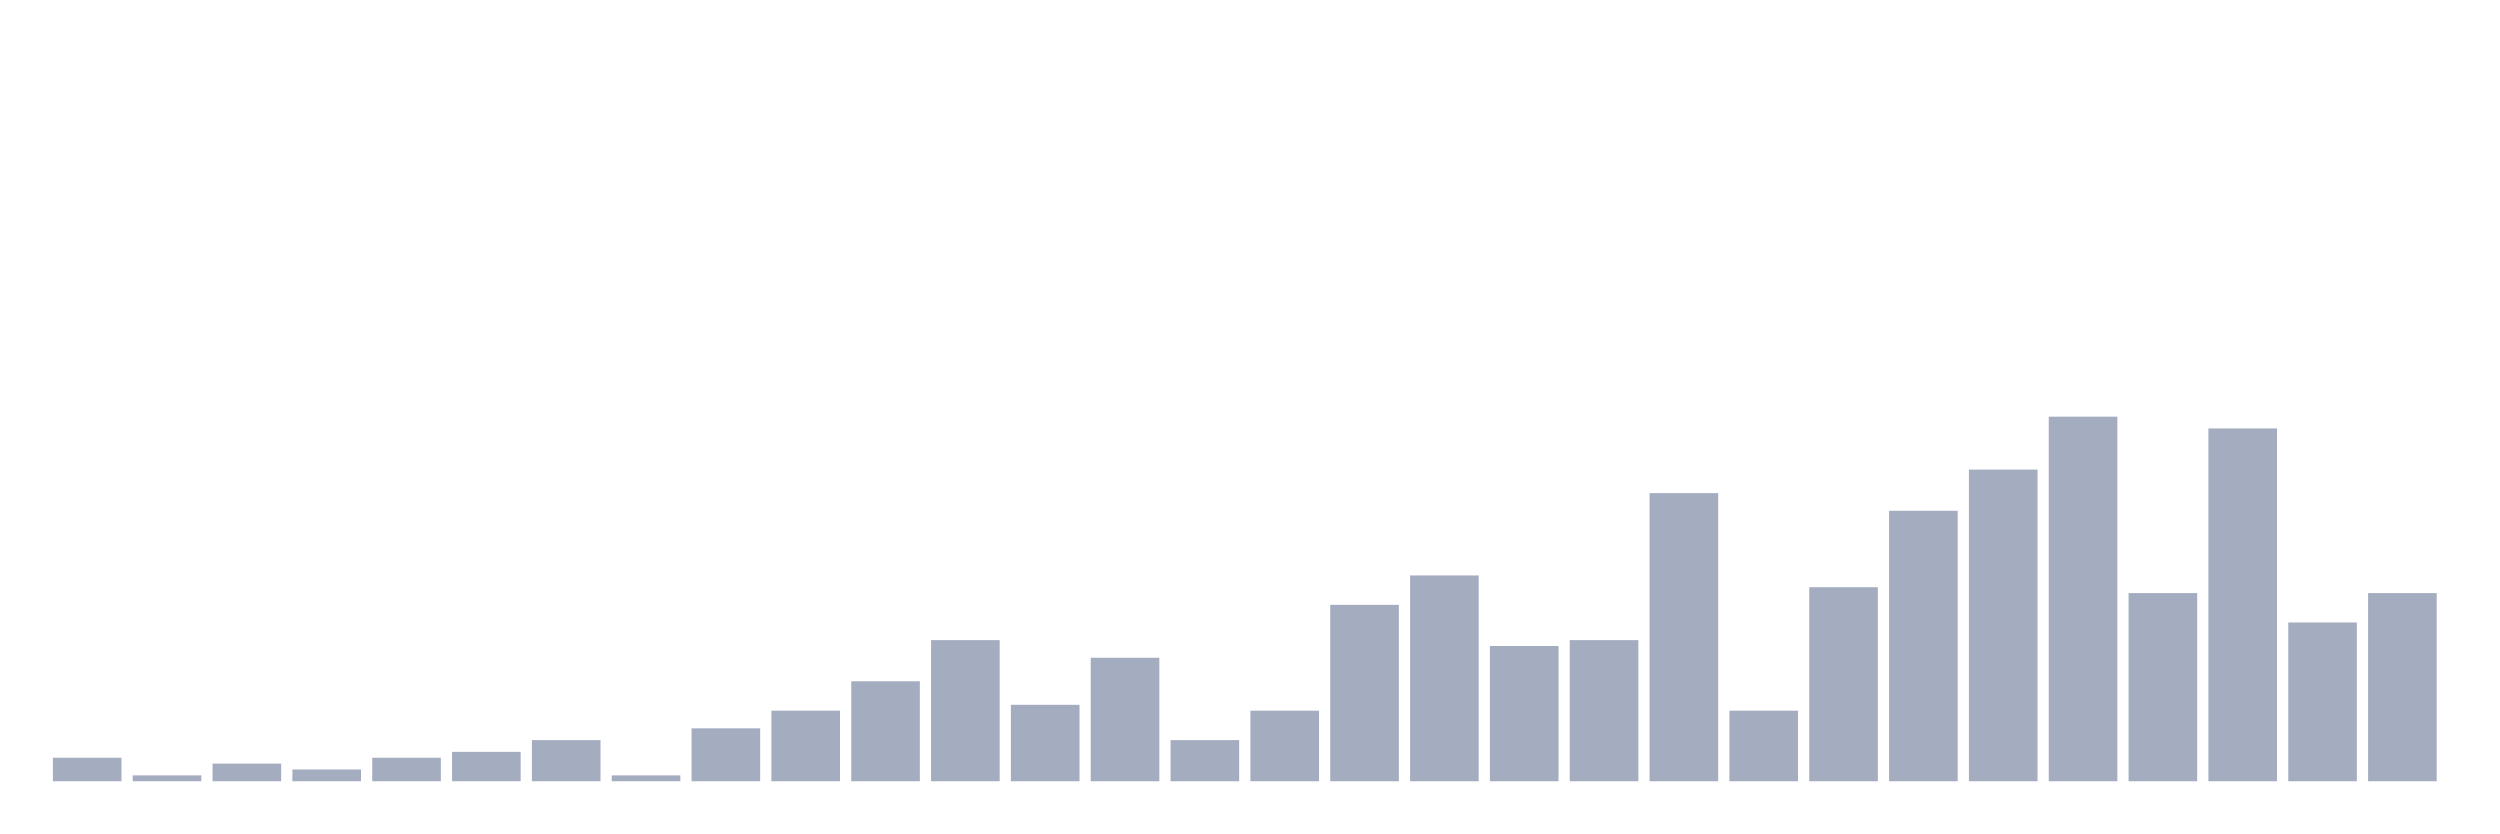
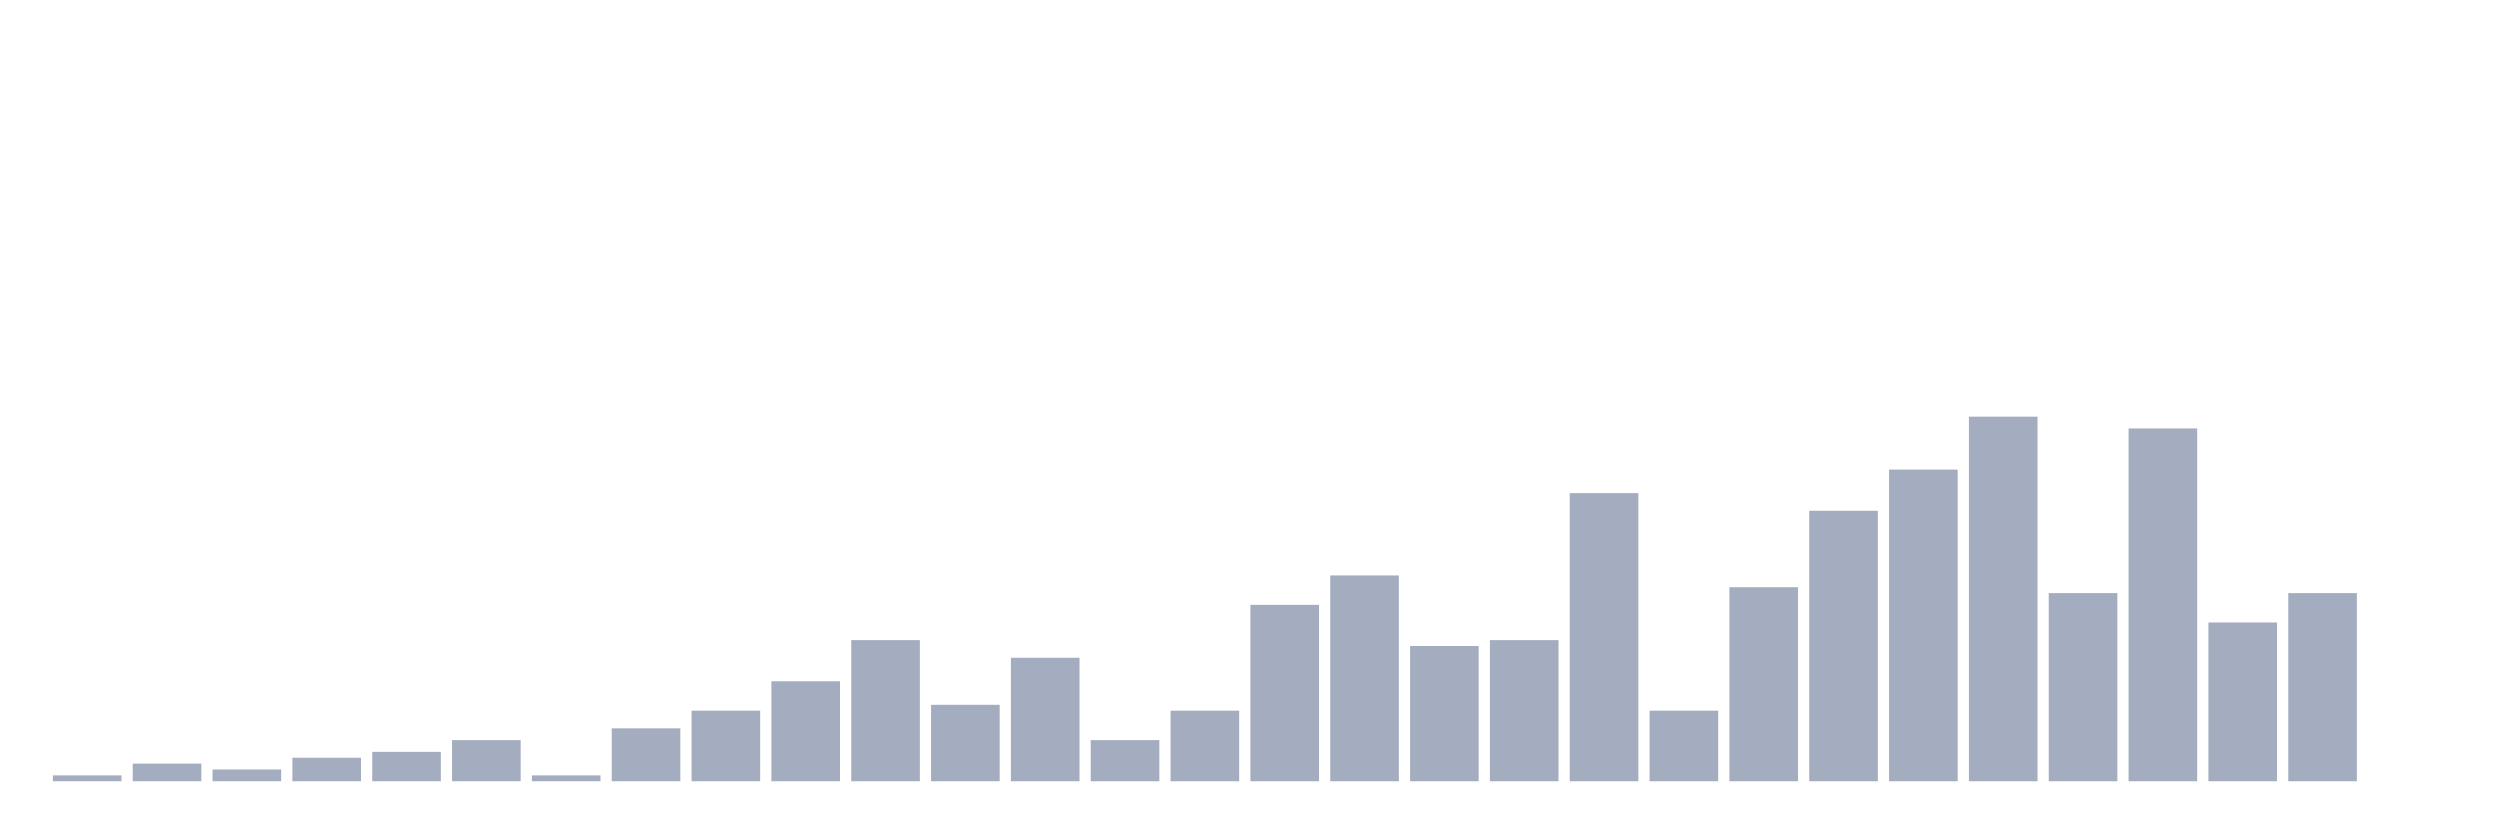
<svg xmlns="http://www.w3.org/2000/svg" viewBox="0 0 480 160">
  <g transform="translate(10,10)">
-     <rect class="bar" x="0.153" width="13.175" y="135.484" height="4.516" fill="rgb(164,173,192)" />
-     <rect class="bar" x="15.482" width="13.175" y="138.871" height="1.129" fill="rgb(164,173,192)" />
-     <rect class="bar" x="30.81" width="13.175" y="136.613" height="3.387" fill="rgb(164,173,192)" />
-     <rect class="bar" x="46.138" width="13.175" y="137.742" height="2.258" fill="rgb(164,173,192)" />
-     <rect class="bar" x="61.466" width="13.175" y="135.484" height="4.516" fill="rgb(164,173,192)" />
-     <rect class="bar" x="76.794" width="13.175" y="134.355" height="5.645" fill="rgb(164,173,192)" />
-     <rect class="bar" x="92.123" width="13.175" y="132.097" height="7.903" fill="rgb(164,173,192)" />
-     <rect class="bar" x="107.451" width="13.175" y="138.871" height="1.129" fill="rgb(164,173,192)" />
-     <rect class="bar" x="122.779" width="13.175" y="129.839" height="10.161" fill="rgb(164,173,192)" />
-     <rect class="bar" x="138.107" width="13.175" y="126.452" height="13.548" fill="rgb(164,173,192)" />
-     <rect class="bar" x="153.436" width="13.175" y="120.806" height="19.194" fill="rgb(164,173,192)" />
-     <rect class="bar" x="168.764" width="13.175" y="112.903" height="27.097" fill="rgb(164,173,192)" />
-     <rect class="bar" x="184.092" width="13.175" y="125.323" height="14.677" fill="rgb(164,173,192)" />
-     <rect class="bar" x="199.42" width="13.175" y="116.29" height="23.71" fill="rgb(164,173,192)" />
-     <rect class="bar" x="214.748" width="13.175" y="132.097" height="7.903" fill="rgb(164,173,192)" />
-     <rect class="bar" x="230.077" width="13.175" y="126.452" height="13.548" fill="rgb(164,173,192)" />
-     <rect class="bar" x="245.405" width="13.175" y="106.129" height="33.871" fill="rgb(164,173,192)" />
-     <rect class="bar" x="260.733" width="13.175" y="100.484" height="39.516" fill="rgb(164,173,192)" />
-     <rect class="bar" x="276.061" width="13.175" y="114.032" height="25.968" fill="rgb(164,173,192)" />
-     <rect class="bar" x="291.39" width="13.175" y="112.903" height="27.097" fill="rgb(164,173,192)" />
-     <rect class="bar" x="306.718" width="13.175" y="84.677" height="55.323" fill="rgb(164,173,192)" />
-     <rect class="bar" x="322.046" width="13.175" y="126.452" height="13.548" fill="rgb(164,173,192)" />
-     <rect class="bar" x="337.374" width="13.175" y="102.742" height="37.258" fill="rgb(164,173,192)" />
-     <rect class="bar" x="352.702" width="13.175" y="88.065" height="51.935" fill="rgb(164,173,192)" />
-     <rect class="bar" x="368.031" width="13.175" y="80.161" height="59.839" fill="rgb(164,173,192)" />
-     <rect class="bar" x="383.359" width="13.175" y="70" height="70" fill="rgb(164,173,192)" />
-     <rect class="bar" x="398.687" width="13.175" y="103.871" height="36.129" fill="rgb(164,173,192)" />
-     <rect class="bar" x="414.015" width="13.175" y="72.258" height="67.742" fill="rgb(164,173,192)" />
-     <rect class="bar" x="429.344" width="13.175" y="109.516" height="30.484" fill="rgb(164,173,192)" />
-     <rect class="bar" x="444.672" width="13.175" y="103.871" height="36.129" fill="rgb(164,173,192)" />
+     <rect class="bar" x="0.153" width="13.175" y="138.871" height="1.129" fill="rgb(164,173,192)" />
+     <rect class="bar" x="15.482" width="13.175" y="136.613" height="3.387" fill="rgb(164,173,192)" />
+     <rect class="bar" x="30.81" width="13.175" y="137.742" height="2.258" fill="rgb(164,173,192)" />
+     <rect class="bar" x="46.138" width="13.175" y="135.484" height="4.516" fill="rgb(164,173,192)" />
+     <rect class="bar" x="61.466" width="13.175" y="134.355" height="5.645" fill="rgb(164,173,192)" />
+     <rect class="bar" x="76.794" width="13.175" y="132.097" height="7.903" fill="rgb(164,173,192)" />
+     <rect class="bar" x="92.123" width="13.175" y="138.871" height="1.129" fill="rgb(164,173,192)" />
+     <rect class="bar" x="107.451" width="13.175" y="129.839" height="10.161" fill="rgb(164,173,192)" />
+     <rect class="bar" x="122.779" width="13.175" y="126.452" height="13.548" fill="rgb(164,173,192)" />
+     <rect class="bar" x="138.107" width="13.175" y="120.806" height="19.194" fill="rgb(164,173,192)" />
+     <rect class="bar" x="153.436" width="13.175" y="112.903" height="27.097" fill="rgb(164,173,192)" />
+     <rect class="bar" x="168.764" width="13.175" y="125.323" height="14.677" fill="rgb(164,173,192)" />
+     <rect class="bar" x="184.092" width="13.175" y="116.29" height="23.71" fill="rgb(164,173,192)" />
+     <rect class="bar" x="199.42" width="13.175" y="132.097" height="7.903" fill="rgb(164,173,192)" />
+     <rect class="bar" x="214.748" width="13.175" y="126.452" height="13.548" fill="rgb(164,173,192)" />
+     <rect class="bar" x="230.077" width="13.175" y="106.129" height="33.871" fill="rgb(164,173,192)" />
+     <rect class="bar" x="245.405" width="13.175" y="100.484" height="39.516" fill="rgb(164,173,192)" />
+     <rect class="bar" x="260.733" width="13.175" y="114.032" height="25.968" fill="rgb(164,173,192)" />
+     <rect class="bar" x="276.061" width="13.175" y="112.903" height="27.097" fill="rgb(164,173,192)" />
+     <rect class="bar" x="291.39" width="13.175" y="84.677" height="55.323" fill="rgb(164,173,192)" />
+     <rect class="bar" x="306.718" width="13.175" y="126.452" height="13.548" fill="rgb(164,173,192)" />
+     <rect class="bar" x="322.046" width="13.175" y="102.742" height="37.258" fill="rgb(164,173,192)" />
+     <rect class="bar" x="337.374" width="13.175" y="88.065" height="51.935" fill="rgb(164,173,192)" />
+     <rect class="bar" x="352.702" width="13.175" y="80.161" height="59.839" fill="rgb(164,173,192)" />
+     <rect class="bar" x="368.031" width="13.175" y="70" height="70" fill="rgb(164,173,192)" />
+     <rect class="bar" x="383.359" width="13.175" y="103.871" height="36.129" fill="rgb(164,173,192)" />
+     <rect class="bar" x="398.687" width="13.175" y="72.258" height="67.742" fill="rgb(164,173,192)" />
+     <rect class="bar" x="414.015" width="13.175" y="109.516" height="30.484" fill="rgb(164,173,192)" />
+     <rect class="bar" x="429.344" width="13.175" y="103.871" height="36.129" fill="rgb(164,173,192)" />
+     <rect class="bar" x="444.672" width="13.175" y="140" height="0" fill="rgb(164,173,192)" />
  </g>
</svg>
